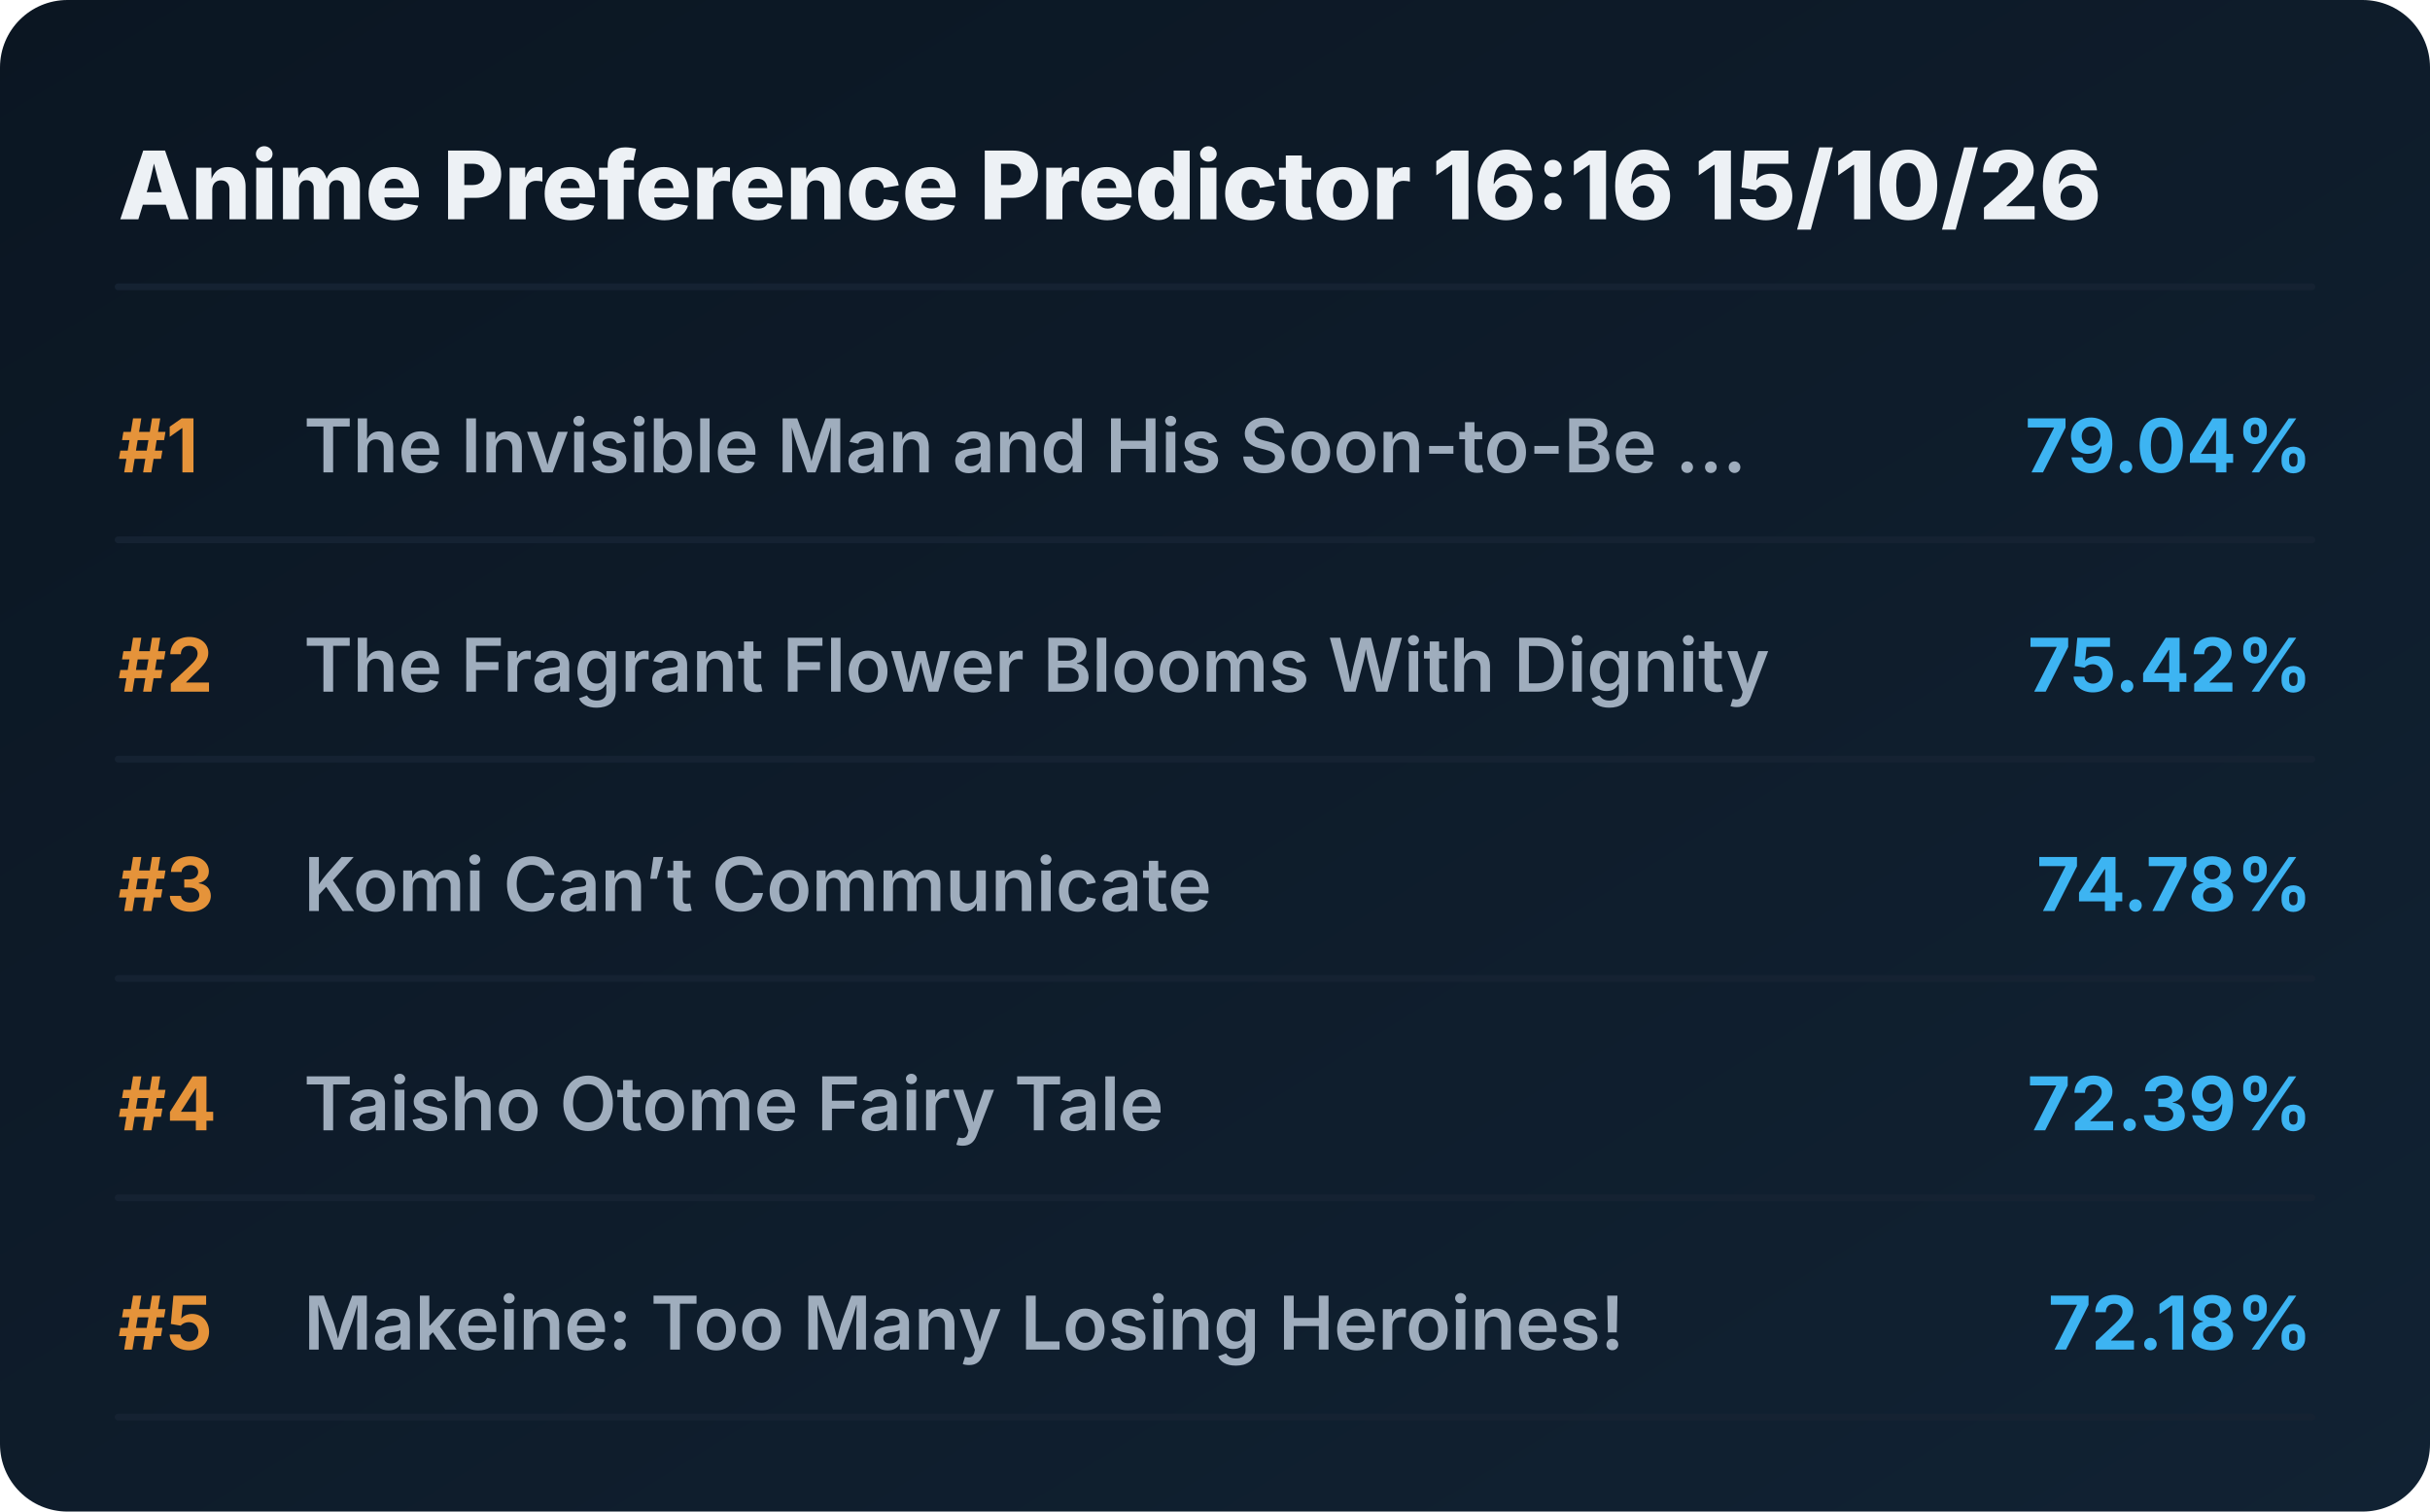
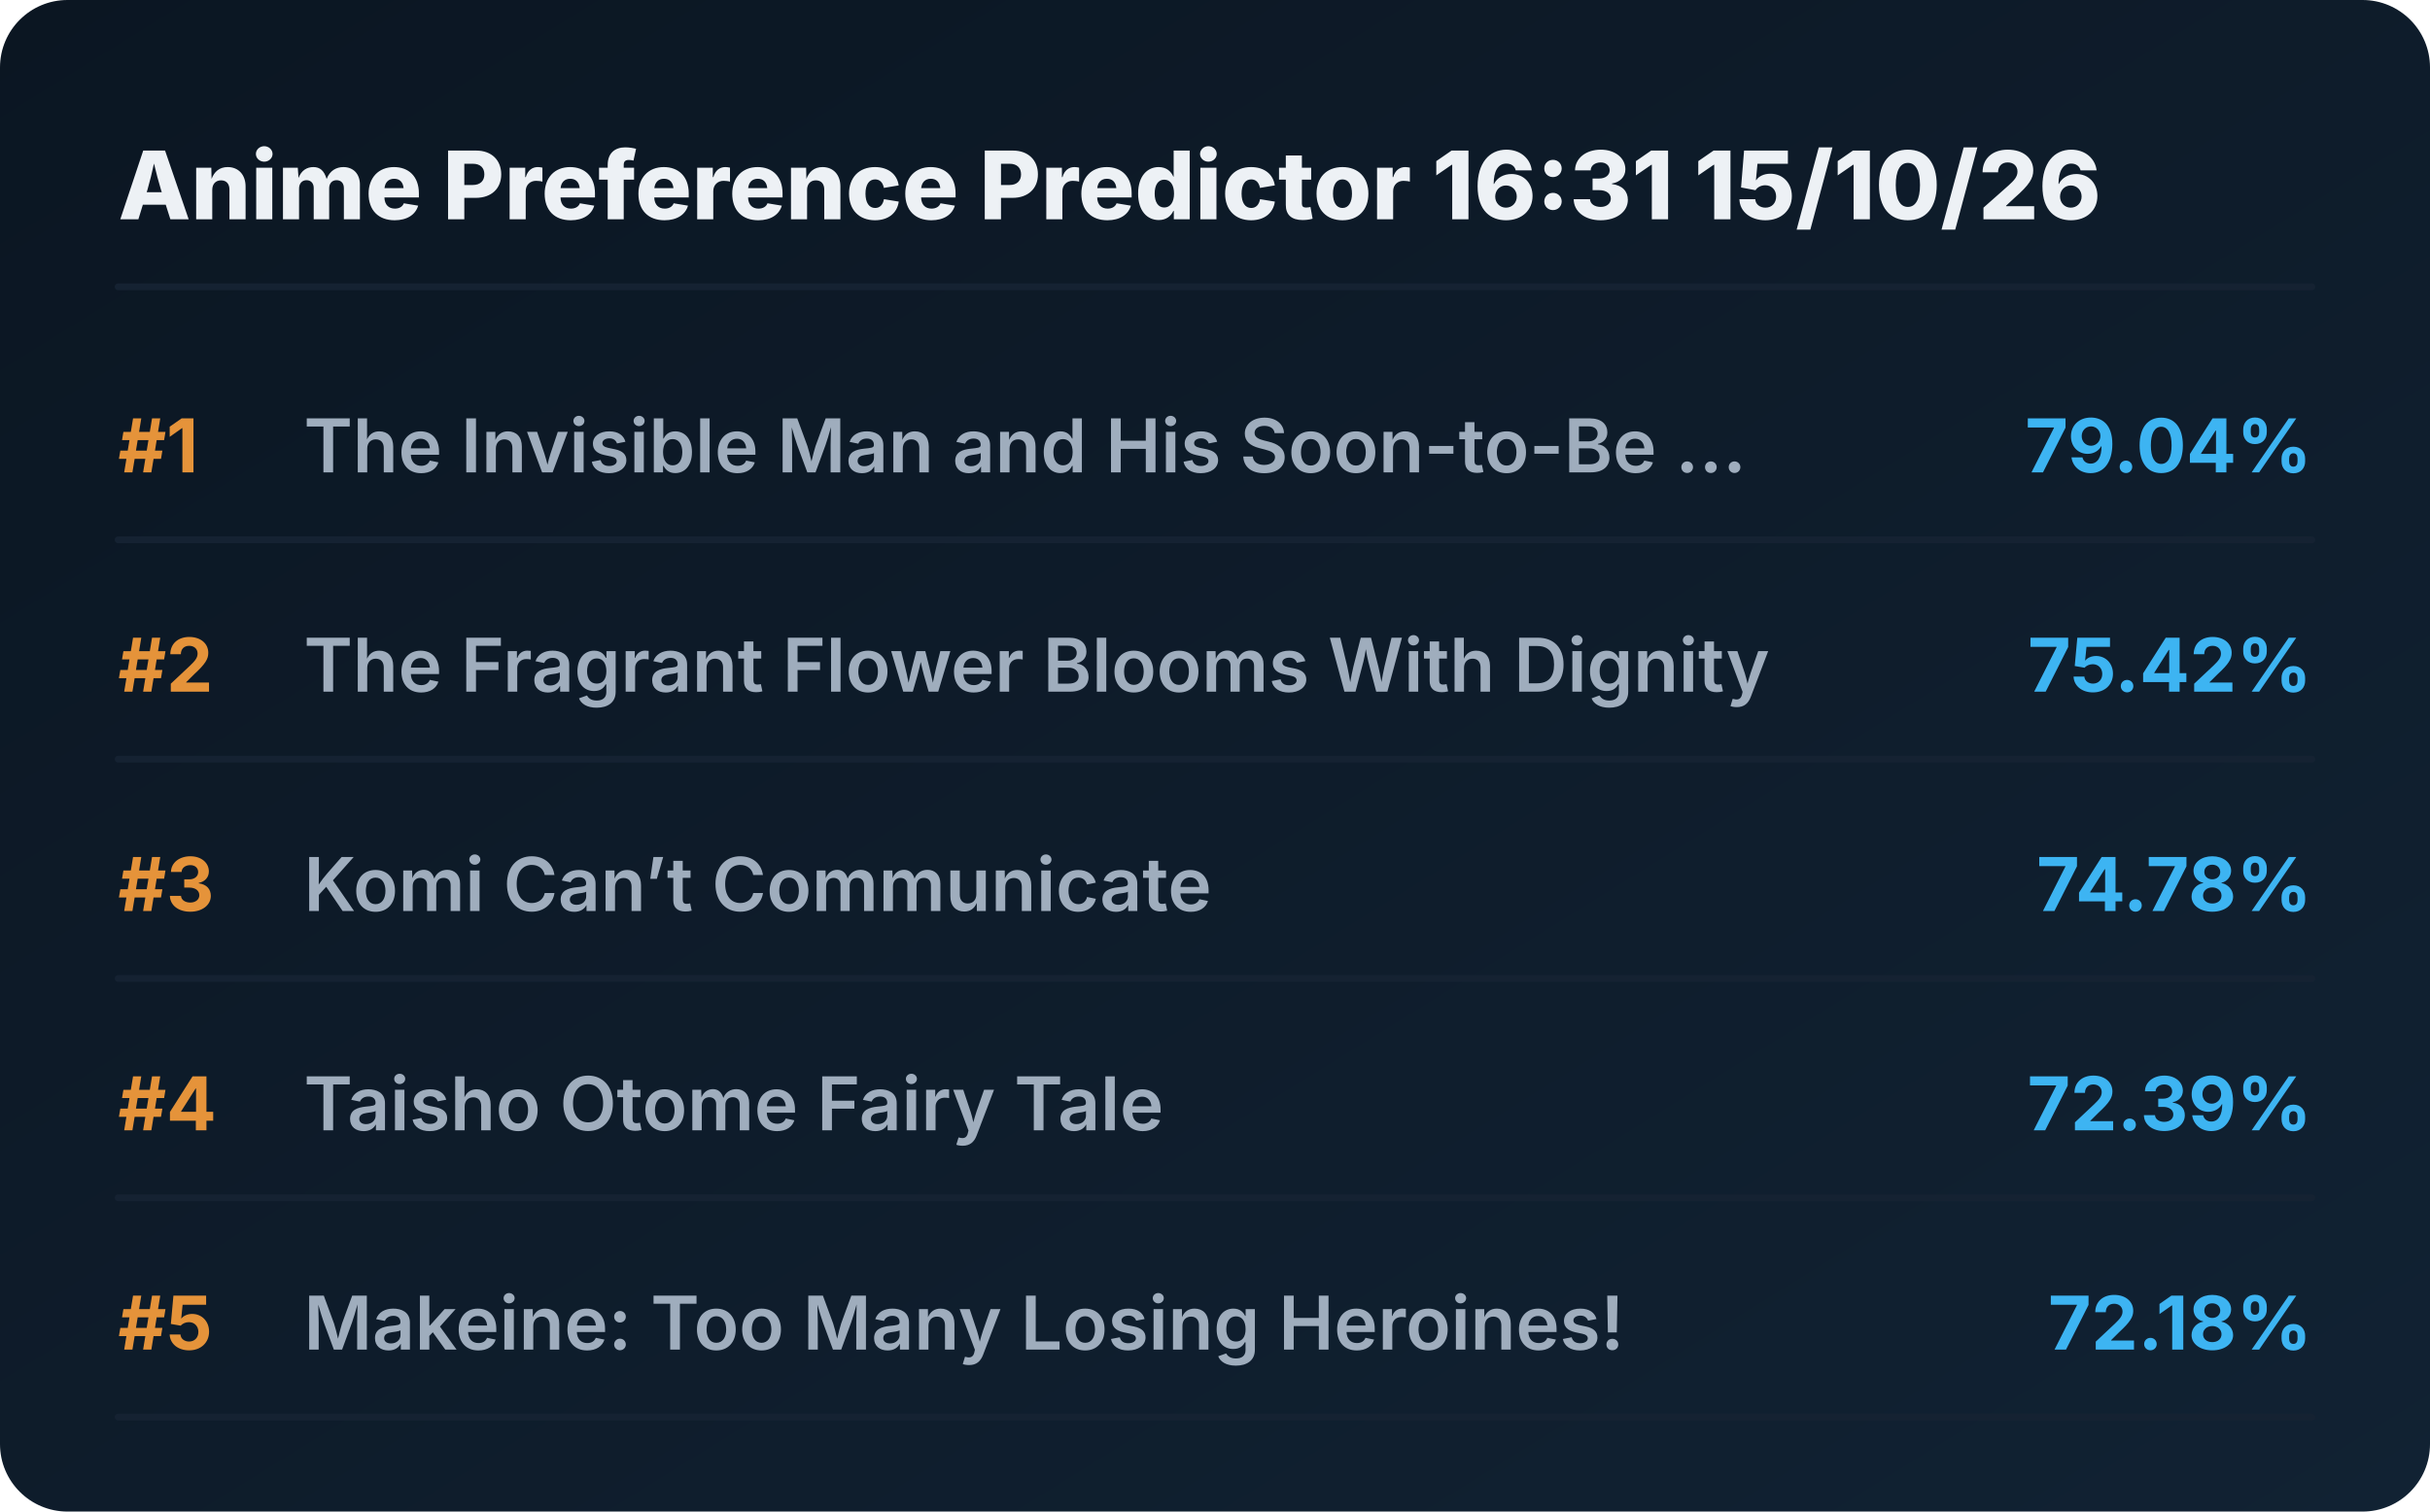
<svg xmlns="http://www.w3.org/2000/svg" viewBox="0 0 720 448" preserveAspectRatio="xMidYMid meet" style="width: 100%; height: auto; max-width: 720px;">
  <defs>
    <linearGradient id="boxGrad" x1="0%" y1="0%" x2="100%" y2="100%">
      <stop offset="0%" stop-color="#0b1622" />
      <stop offset="100%" stop-color="#112233" />
    </linearGradient>
    <clipPath id="titleClip">
      <rect x="90" y="0" width="510" height="100%" />
    </clipPath>
  </defs>
  <style>
    .bg { fill: url(#boxGrad); rx: 20px; }
    .header { font-family: 'Overpass', 'Inter', system-ui, sans-serif; font-weight: 800; font-size: 28px; fill: #edf1f5; }
    .rank { font-family: 'Overpass', 'Inter', system-ui, sans-serif; font-weight: 700; font-size: 22px; fill: #e5933a; }
    .title { font-family: 'Overpass', 'Inter', system-ui, sans-serif; font-weight: 600; font-size: 22px; fill: #9fadbd; }
    .score { font-family: 'Overpass', 'Inter', system-ui, sans-serif; font-weight: 700; font-size: 22px; fill: #3db4f2; }
    .line { stroke: #152232; stroke-width: 2; stroke-linecap: round; }
  </style>
  <rect class="bg" width="720" height="448" />
-   <text x="35" y="65" class="header">Anime Preference Predictor 16:16 15/10/26</text>
+   <text x="35" y="65" class="header">Anime Preference Predictor 16:31 15/10/26</text>
  <line x1="35" y1="85" x2="685" y2="85" class="line" />
  <g transform="translate(0, 0)">
    <text x="35" y="140" class="rank">#1</text>
    <text x="90" y="140" class="title">The Invisible Man and His Soon-to-Be ...</text>
    <text x="685" y="140" class="score" text-anchor="end">79.04%</text>
    <line x1="35" y1="160" x2="685" y2="160" class="line" />
  </g>
  <g transform="translate(0, 65)">
    <text x="35" y="140" class="rank">#2</text>
    <text x="90" y="140" class="title">The Fragrant Flower Blooms With Dignity</text>
    <text x="685" y="140" class="score" text-anchor="end">75.42%</text>
    <line x1="35" y1="160" x2="685" y2="160" class="line" />
  </g>
  <g transform="translate(0, 130)">
    <text x="35" y="140" class="rank">#3</text>
    <text x="90" y="140" class="title">Komi Can’t Communicate</text>
    <text x="685" y="140" class="score" text-anchor="end">74.78%</text>
    <line x1="35" y1="160" x2="685" y2="160" class="line" />
  </g>
  <g transform="translate(0, 195)">
    <text x="35" y="140" class="rank">#4</text>
    <text x="90" y="140" class="title">Taisho Otome Fairy Tale</text>
    <text x="685" y="140" class="score" text-anchor="end">72.39%</text>
    <line x1="35" y1="160" x2="685" y2="160" class="line" />
  </g>
  <g transform="translate(0, 260)">
    <text x="35" y="140" class="rank">#5</text>
    <text x="90" y="140" class="title">Makeine: Too Many Losing Heroines!</text>
    <text x="685" y="140" class="score" text-anchor="end">72.18%</text>
    <line x1="35" y1="160" x2="685" y2="160" class="line" />
  </g>
</svg>
